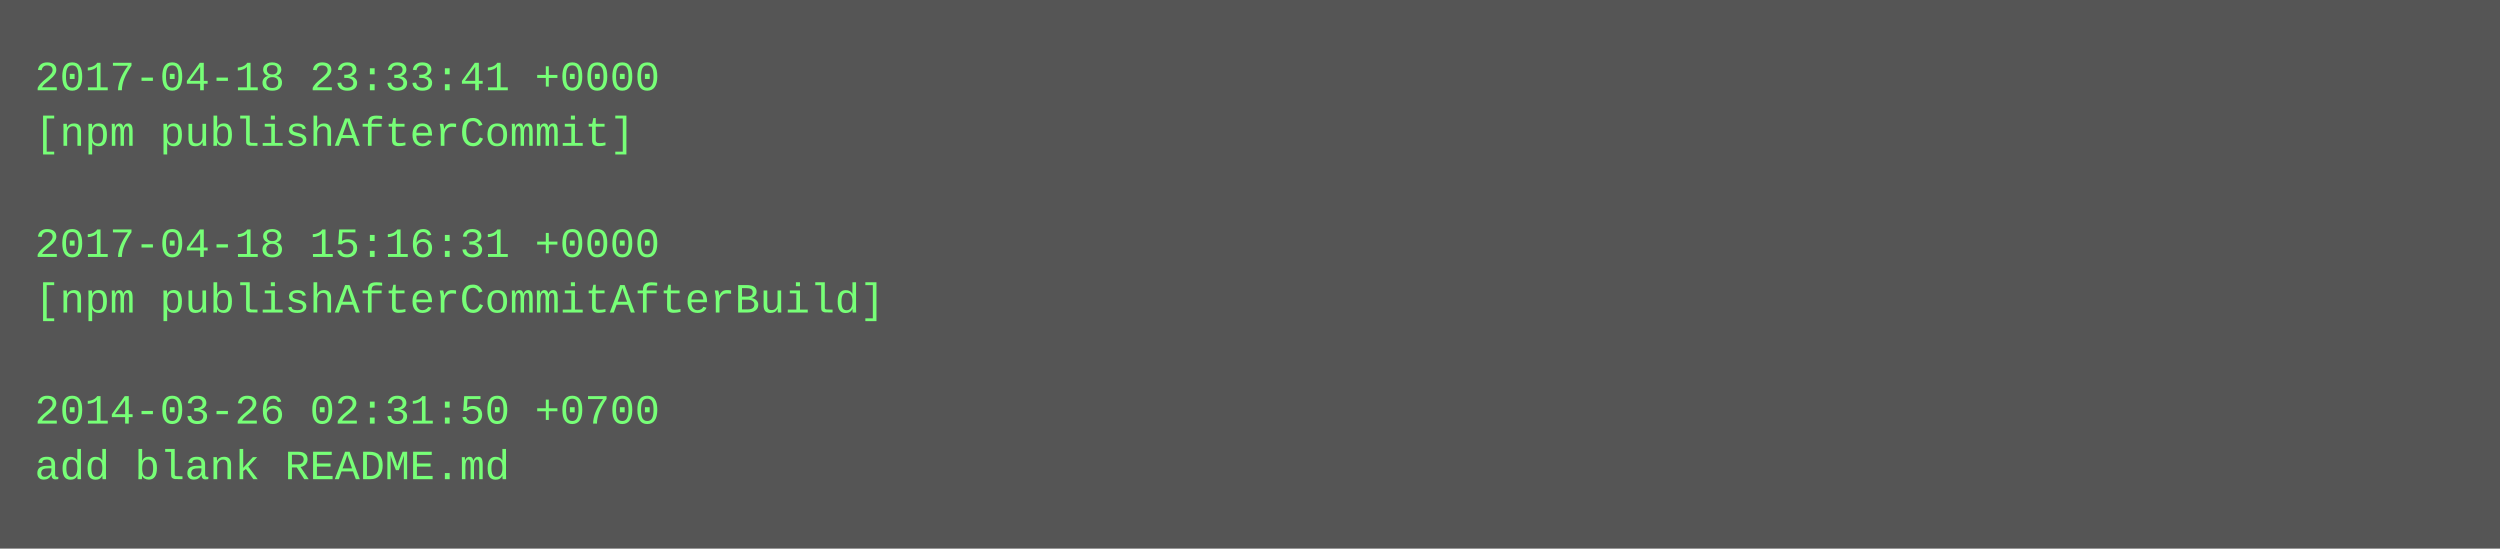
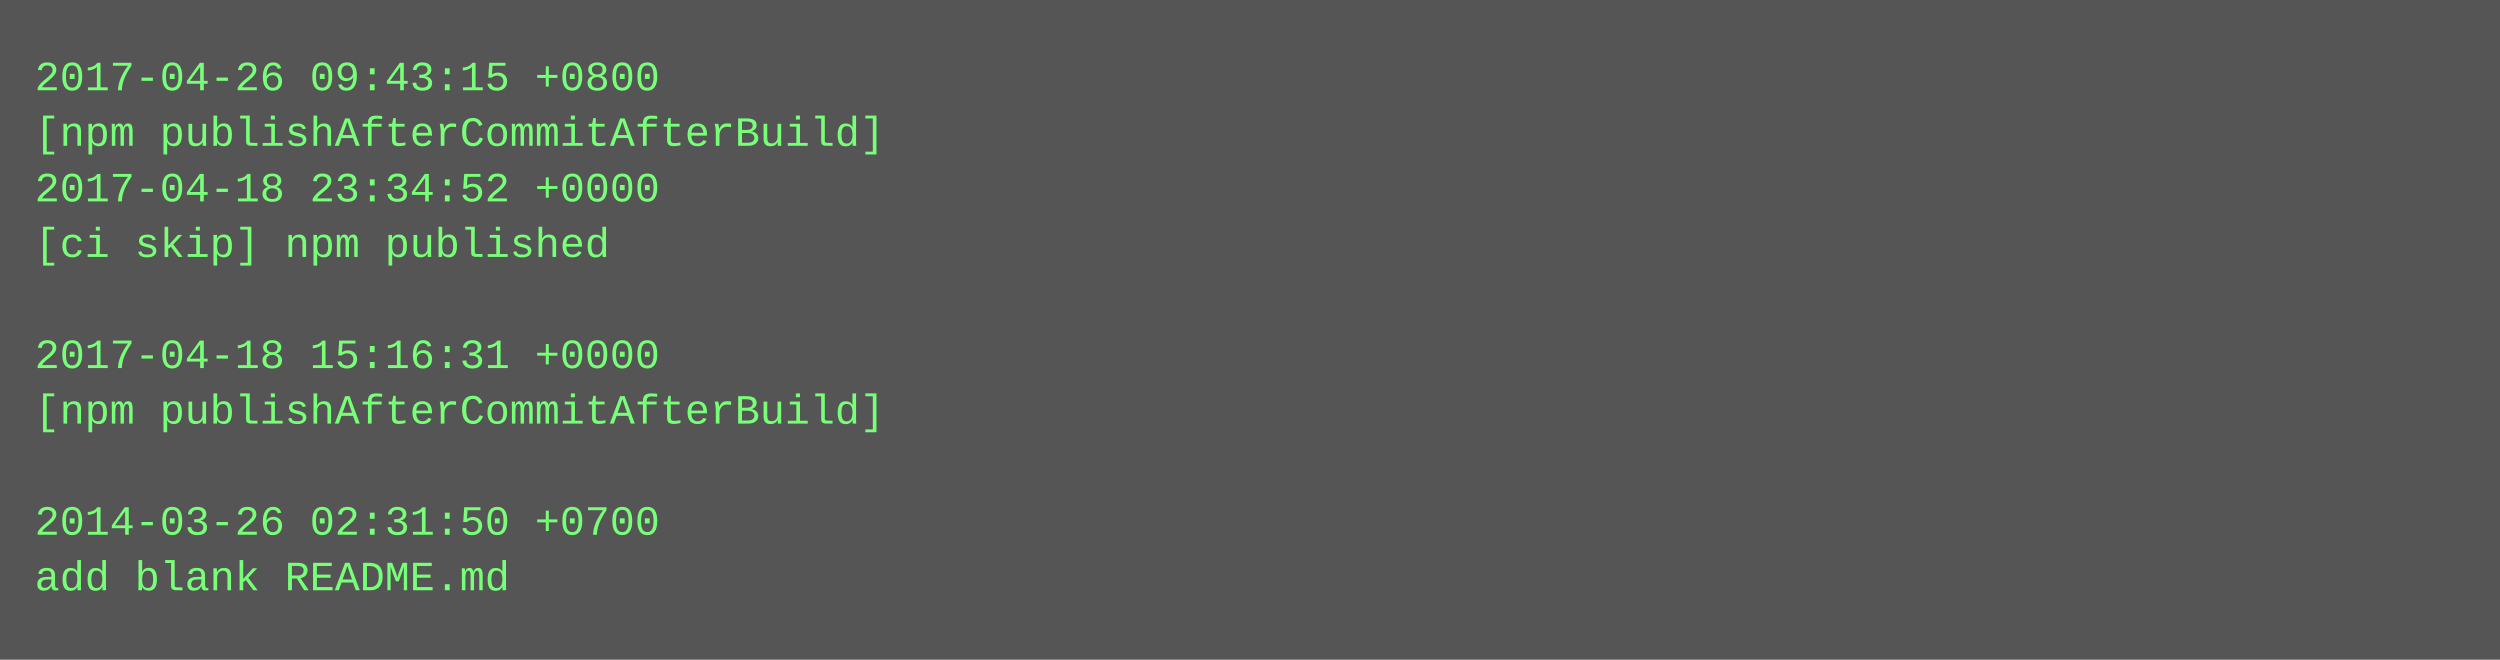
- <svg xmlns="http://www.w3.org/2000/svg" height="158" width="720">
-   <rect height="158" fill="#555" width="720" />
+ <svg xmlns="http://www.w3.org/2000/svg" height="190" width="720">
+   <rect height="190" fill="#555" width="720" />
  <text fill="#7f7" font-family="Courier New" font-size="12" xml:space="preserve">
-     <tspan x="10" y="26">2017-04-18 23:33:41 +0000</tspan>
-     <tspan x="10" y="42">[npm publishAfterCommit]</tspan>
-     <tspan x="10" y="58" />
-     <tspan x="10" y="74">2017-04-18 15:16:31 +0000</tspan>
-     <tspan x="10" y="90">[npm publishAfterCommitAfterBuild]</tspan>
-     <tspan x="10" y="106" />
-     <tspan x="10" y="122">2014-03-26 02:31:50 +0700</tspan>
-     <tspan x="10" y="138">add blank README.md</tspan>
+     <tspan x="10" y="26">2017-04-26 09:43:15 +0800</tspan>
+     <tspan x="10" y="42">[npm publishAfterCommitAfterBuild]</tspan>
+     <tspan x="10" y="58">2017-04-18 23:34:52 +0000</tspan>
+     <tspan x="10" y="74">[ci skip] npm published</tspan>
+     <tspan x="10" y="90" />
+     <tspan x="10" y="106">2017-04-18 15:16:31 +0000</tspan>
+     <tspan x="10" y="122">[npm publishAfterCommitAfterBuild]</tspan>
+     <tspan x="10" y="138" />
+     <tspan x="10" y="154">2014-03-26 02:31:50 +0700</tspan>
+     <tspan x="10" y="170">add blank README.md</tspan>
  </text>
</svg>
